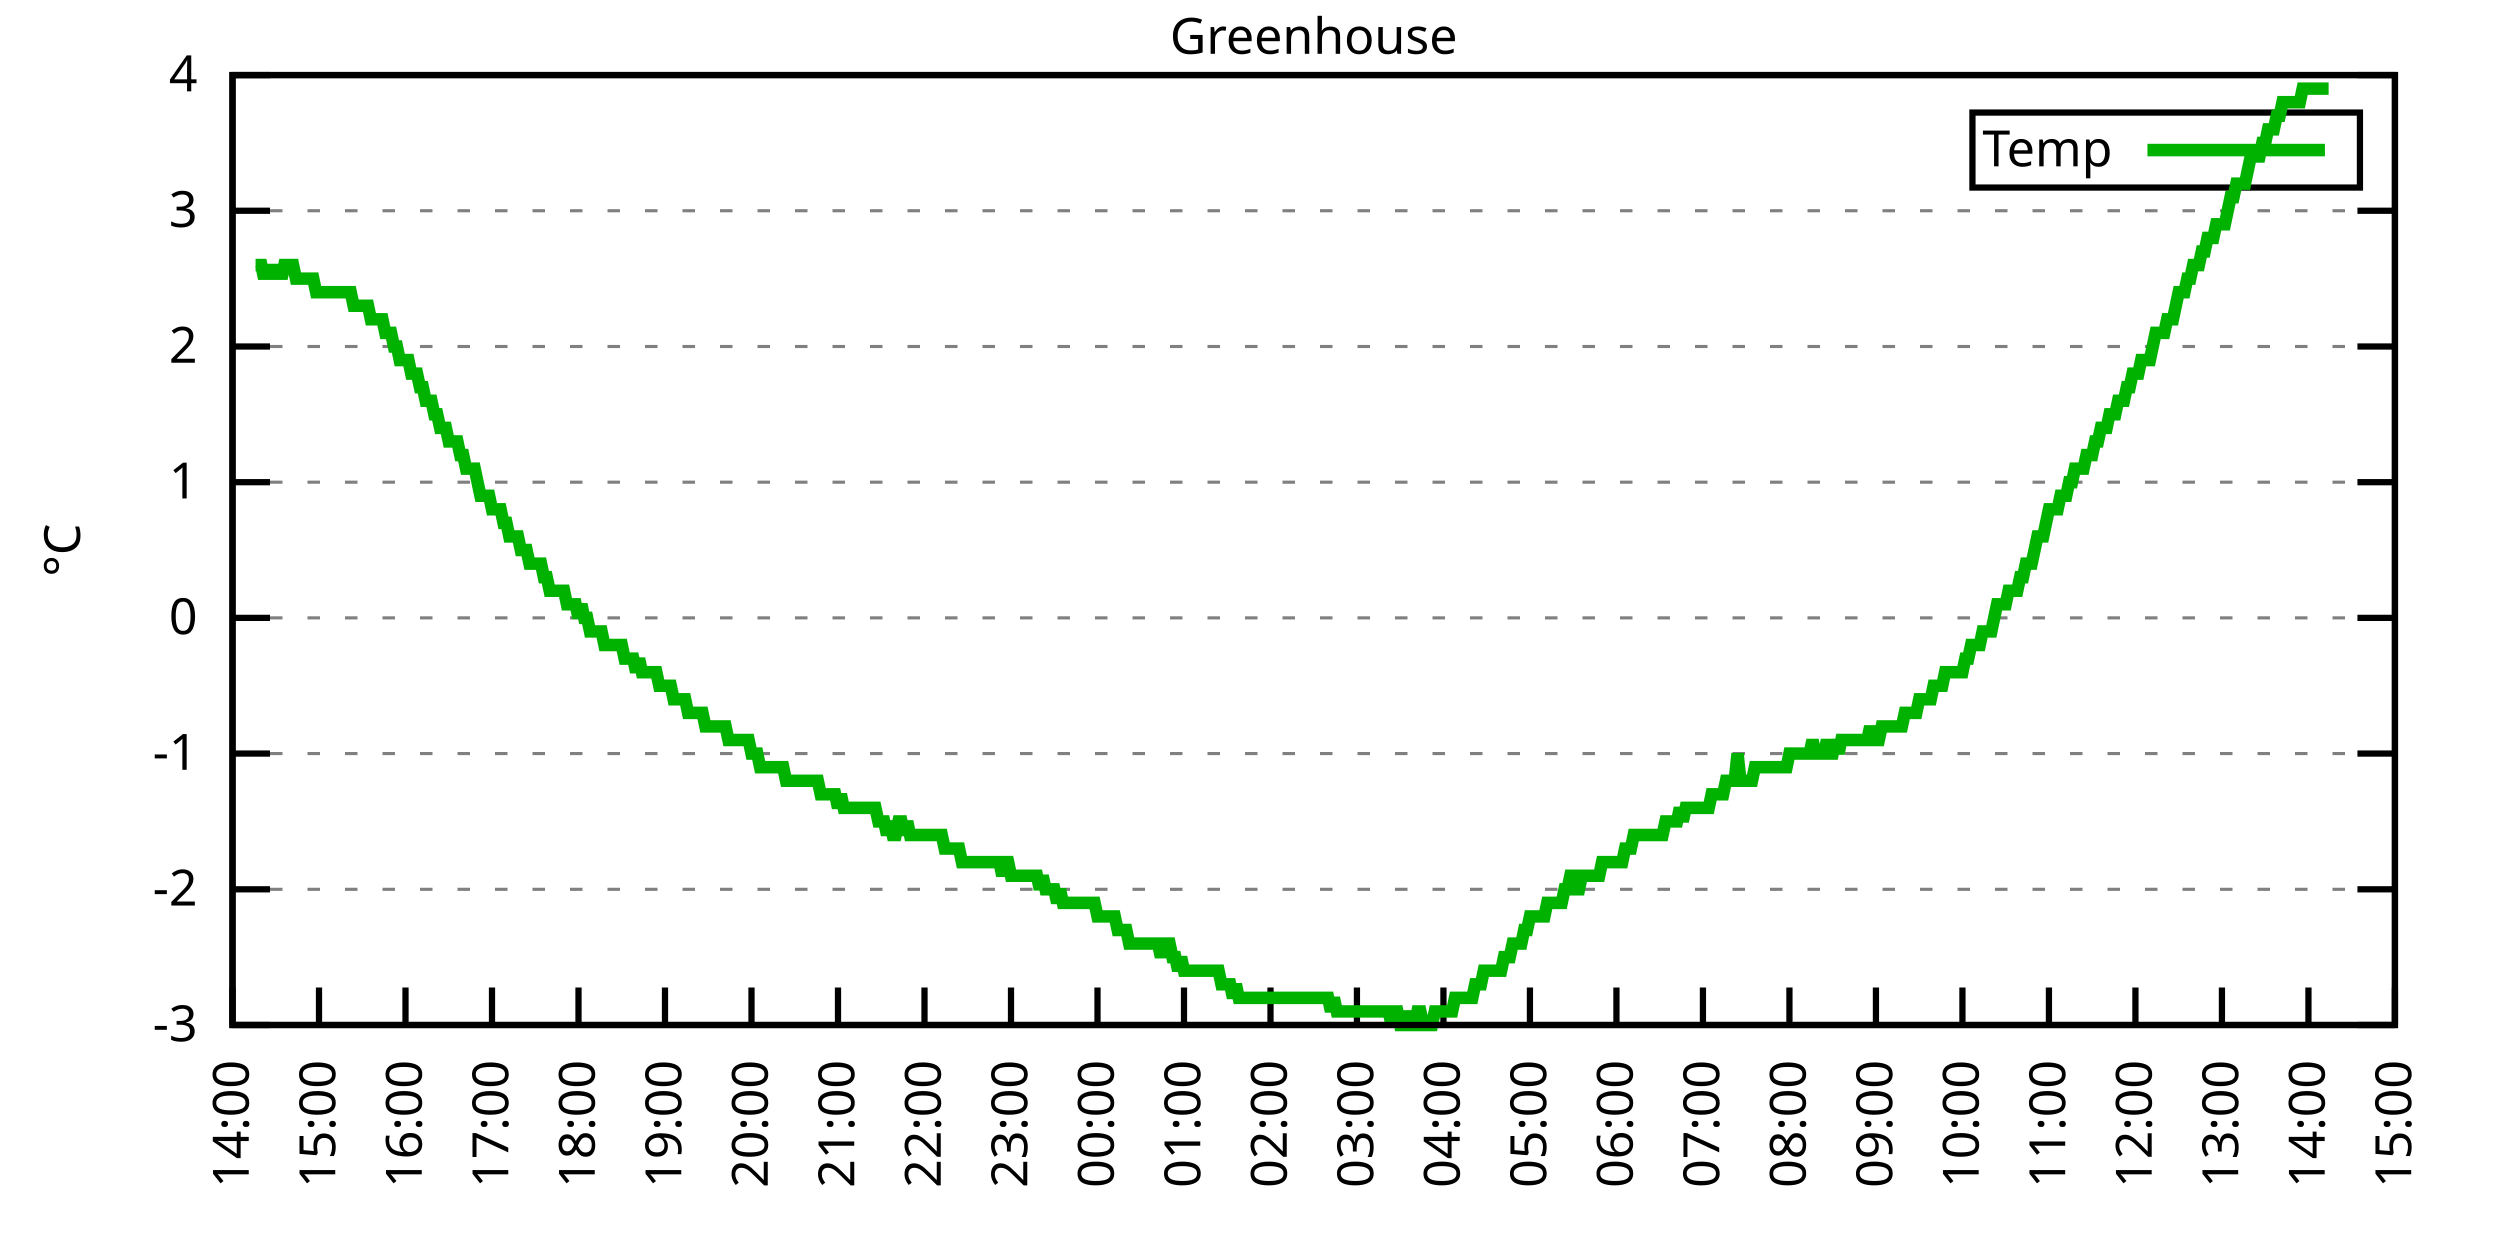
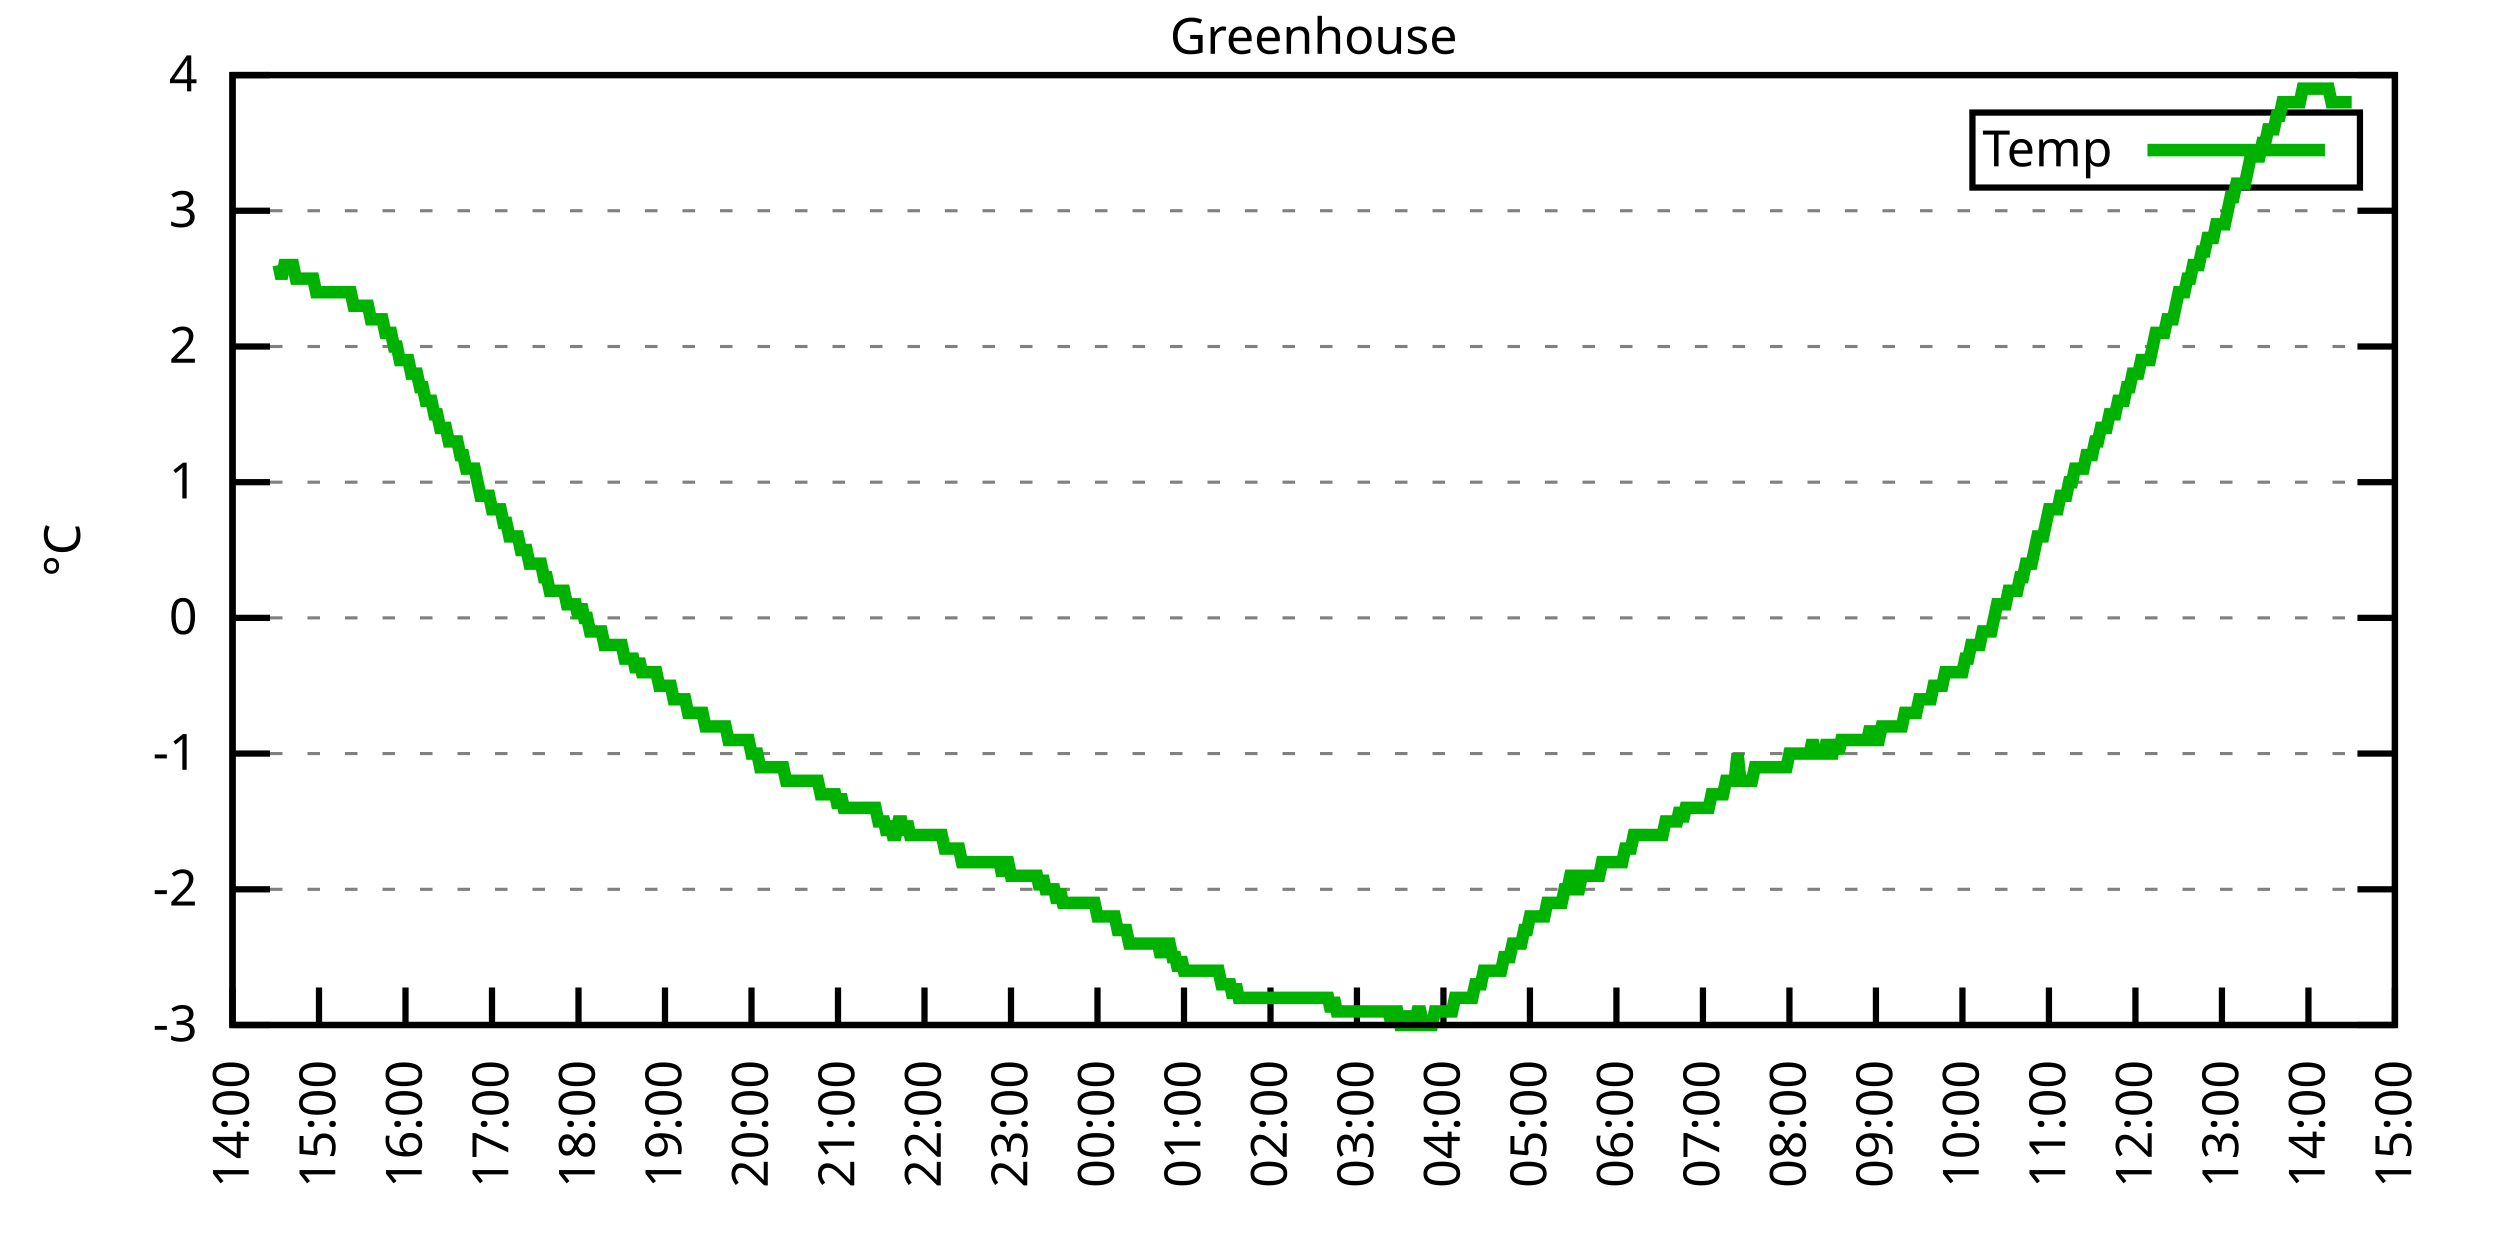
<svg xmlns="http://www.w3.org/2000/svg" xmlns:xlink="http://www.w3.org/1999/xlink" width="400" height="200" viewBox="0 0 400 200">
  <g id="gnuplot_canvas">
    <rect x="0" y="0" width="400" height="200" fill="none" />
    <defs>
      <circle id="gpDot" r="0.5" stroke-width="0.5" stroke="currentColor" />
      <path id="gpPt0" stroke-width="0.333" stroke="currentColor" d="M-1,0 h2 M0,-1 v2" />
      <path id="gpPt1" stroke-width="0.333" stroke="currentColor" d="M-1,-1 L1,1 M1,-1 L-1,1" />
      <path id="gpPt2" stroke-width="0.333" stroke="currentColor" d="M-1,0 L1,0 M0,-1 L0,1 M-1,-1 L1,1 M-1,1 L1,-1" />
      <rect id="gpPt3" stroke-width="0.333" stroke="currentColor" x="-1" y="-1" width="2" height="2" />
      <rect id="gpPt4" stroke-width="0.333" stroke="currentColor" fill="currentColor" x="-1" y="-1" width="2" height="2" />
      <circle id="gpPt5" stroke-width="0.333" stroke="currentColor" cx="0" cy="0" r="1" />
      <use xlink:href="#gpPt5" id="gpPt6" fill="currentColor" stroke="none" />
      <path id="gpPt7" stroke-width="0.333" stroke="currentColor" d="M0,-1.33 L-1.33,0.67 L1.33,0.67 z" />
      <use xlink:href="#gpPt7" id="gpPt8" fill="currentColor" stroke="none" />
      <use xlink:href="#gpPt7" id="gpPt9" stroke="currentColor" transform="rotate(180)" />
      <use xlink:href="#gpPt9" id="gpPt10" fill="currentColor" stroke="none" />
      <use xlink:href="#gpPt3" id="gpPt11" stroke="currentColor" transform="rotate(45)" />
      <use xlink:href="#gpPt11" id="gpPt12" fill="currentColor" stroke="none" />
      <path id="gpPt13" stroke-width="0.333" stroke="currentColor" d="M0,1.330 L1.265,0.411 L0.782,-1.067 L-0.782,-1.076 L-1.265,0.411 z" />
      <use xlink:href="#gpPt13" id="gpPt14" fill="currentColor" stroke="none" />
      <filter id="textbox" filterUnits="objectBoundingBox" x="0" y="0" height="1" width="1">
        <feFlood flood-color="white" flood-opacity="1" result="bgnd" />
        <feComposite in="SourceGraphic" in2="bgnd" operator="atop" />
      </filter>
      <filter id="greybox" filterUnits="objectBoundingBox" x="0" y="0" height="1" width="1">
        <feFlood flood-color="lightgrey" flood-opacity="1" result="grey" />
        <feComposite in="SourceGraphic" in2="grey" operator="atop" />
      </filter>
    </defs>
    <g fill="none" color="white" stroke="currentColor" stroke-width="1.00" stroke-linecap="butt" stroke-linejoin="miter">
</g>
    <g fill="none" color="black" stroke="currentColor" stroke-width="1.00" stroke-linecap="butt" stroke-linejoin="miter">
      <g stroke="none" shape-rendering="crispEdges">
        <polygon fill="rgb(255, 255, 255)" points="37.20,164.00 383.18,164.00 383.18,12.02 37.20,12.02 " />
      </g>
    </g>
    <g fill="none" color="black" stroke="currentColor" stroke-width="1.00" stroke-linecap="butt" stroke-linejoin="miter">
</g>
    <g fill="none" color="black" stroke="black" stroke-width="0.50" stroke-linecap="butt" stroke-linejoin="miter">
</g>
    <g fill="none" color="gray" stroke="currentColor" stroke-width="0.50" stroke-linecap="butt" stroke-linejoin="miter">
      <path stroke="gray" stroke-dasharray="2,4" class="gridline" d="M37.20,164.00 L383.19,164.00  " />
    </g>
    <g fill="none" color="gray" stroke="gray" stroke-width="1.00" stroke-linecap="butt" stroke-linejoin="miter">
</g>
    <g fill="none" color="black" stroke="currentColor" stroke-width="1.00" stroke-linecap="butt" stroke-linejoin="miter">
      <path stroke="black" d="M37.20,164.00 L43.20,164.00 M383.19,164.00 L377.19,164.00  " />
      <g transform="translate(31.60,166.60)" stroke="none" fill="black" font-family="Sans" font-size="8.00" text-anchor="end">
        <text>
          <tspan font-family="Sans">-3</tspan>
        </text>
      </g>
    </g>
    <g fill="none" color="black" stroke="currentColor" stroke-width="1.00" stroke-linecap="butt" stroke-linejoin="miter">
</g>
    <g fill="none" color="black" stroke="black" stroke-width="0.50" stroke-linecap="butt" stroke-linejoin="miter">
</g>
    <g fill="none" color="gray" stroke="currentColor" stroke-width="0.50" stroke-linecap="butt" stroke-linejoin="miter">
      <path stroke="gray" stroke-dasharray="2,4" class="gridline" d="M37.20,142.29 L383.19,142.29  " />
    </g>
    <g fill="none" color="gray" stroke="gray" stroke-width="1.00" stroke-linecap="butt" stroke-linejoin="miter">
</g>
    <g fill="none" color="black" stroke="currentColor" stroke-width="1.00" stroke-linecap="butt" stroke-linejoin="miter">
      <path stroke="black" d="M37.20,142.29 L43.20,142.29 M383.19,142.29 L377.19,142.29  " />
      <g transform="translate(31.60,144.89)" stroke="none" fill="black" font-family="Sans" font-size="8.00" text-anchor="end">
        <text>
          <tspan font-family="Sans">-2</tspan>
        </text>
      </g>
    </g>
    <g fill="none" color="black" stroke="currentColor" stroke-width="1.00" stroke-linecap="butt" stroke-linejoin="miter">
</g>
    <g fill="none" color="black" stroke="black" stroke-width="0.50" stroke-linecap="butt" stroke-linejoin="miter">
</g>
    <g fill="none" color="gray" stroke="currentColor" stroke-width="0.50" stroke-linecap="butt" stroke-linejoin="miter">
      <path stroke="gray" stroke-dasharray="2,4" class="gridline" d="M37.20,120.57 L383.19,120.57  " />
    </g>
    <g fill="none" color="gray" stroke="gray" stroke-width="1.00" stroke-linecap="butt" stroke-linejoin="miter">
</g>
    <g fill="none" color="black" stroke="currentColor" stroke-width="1.00" stroke-linecap="butt" stroke-linejoin="miter">
      <path stroke="black" d="M37.20,120.57 L43.20,120.57 M383.19,120.57 L377.19,120.57  " />
      <g transform="translate(31.60,123.17)" stroke="none" fill="black" font-family="Sans" font-size="8.00" text-anchor="end">
        <text>
          <tspan font-family="Sans">-1</tspan>
        </text>
      </g>
    </g>
    <g fill="none" color="black" stroke="currentColor" stroke-width="1.00" stroke-linecap="butt" stroke-linejoin="miter">
</g>
    <g fill="none" color="black" stroke="black" stroke-width="0.50" stroke-linecap="butt" stroke-linejoin="miter">
</g>
    <g fill="none" color="gray" stroke="currentColor" stroke-width="0.50" stroke-linecap="butt" stroke-linejoin="miter">
      <path stroke="gray" stroke-dasharray="2,4" class="gridline" d="M37.20,98.86 L383.19,98.86  " />
    </g>
    <g fill="none" color="gray" stroke="gray" stroke-width="1.00" stroke-linecap="butt" stroke-linejoin="miter">
</g>
    <g fill="none" color="black" stroke="currentColor" stroke-width="1.00" stroke-linecap="butt" stroke-linejoin="miter">
      <path stroke="black" d="M37.20,98.86 L43.20,98.86 M383.19,98.86 L377.19,98.86  " />
      <g transform="translate(31.60,101.46)" stroke="none" fill="black" font-family="Sans" font-size="8.00" text-anchor="end">
        <text>
          <tspan font-family="Sans"> 0</tspan>
        </text>
      </g>
    </g>
    <g fill="none" color="black" stroke="currentColor" stroke-width="1.00" stroke-linecap="butt" stroke-linejoin="miter">
</g>
    <g fill="none" color="black" stroke="black" stroke-width="0.50" stroke-linecap="butt" stroke-linejoin="miter">
</g>
    <g fill="none" color="gray" stroke="currentColor" stroke-width="0.50" stroke-linecap="butt" stroke-linejoin="miter">
      <path stroke="gray" stroke-dasharray="2,4" class="gridline" d="M37.20,77.15 L383.19,77.15  " />
    </g>
    <g fill="none" color="gray" stroke="gray" stroke-width="1.00" stroke-linecap="butt" stroke-linejoin="miter">
</g>
    <g fill="none" color="black" stroke="currentColor" stroke-width="1.00" stroke-linecap="butt" stroke-linejoin="miter">
      <path stroke="black" d="M37.20,77.15 L43.20,77.15 M383.19,77.15 L377.19,77.15  " />
      <g transform="translate(31.60,79.75)" stroke="none" fill="black" font-family="Sans" font-size="8.00" text-anchor="end">
        <text>
          <tspan font-family="Sans"> 1</tspan>
        </text>
      </g>
    </g>
    <g fill="none" color="black" stroke="currentColor" stroke-width="1.00" stroke-linecap="butt" stroke-linejoin="miter">
</g>
    <g fill="none" color="black" stroke="black" stroke-width="0.50" stroke-linecap="butt" stroke-linejoin="miter">
</g>
    <g fill="none" color="gray" stroke="currentColor" stroke-width="0.50" stroke-linecap="butt" stroke-linejoin="miter">
      <path stroke="gray" stroke-dasharray="2,4" class="gridline" d="M37.20,55.44 L383.19,55.44  " />
    </g>
    <g fill="none" color="gray" stroke="gray" stroke-width="1.00" stroke-linecap="butt" stroke-linejoin="miter">
</g>
    <g fill="none" color="black" stroke="currentColor" stroke-width="1.00" stroke-linecap="butt" stroke-linejoin="miter">
      <path stroke="black" d="M37.20,55.44 L43.20,55.44 M383.19,55.44 L377.19,55.44  " />
      <g transform="translate(31.60,58.04)" stroke="none" fill="black" font-family="Sans" font-size="8.00" text-anchor="end">
        <text>
          <tspan font-family="Sans"> 2</tspan>
        </text>
      </g>
    </g>
    <g fill="none" color="black" stroke="currentColor" stroke-width="1.00" stroke-linecap="butt" stroke-linejoin="miter">
</g>
    <g fill="none" color="black" stroke="black" stroke-width="0.50" stroke-linecap="butt" stroke-linejoin="miter">
</g>
    <g fill="none" color="gray" stroke="currentColor" stroke-width="0.50" stroke-linecap="butt" stroke-linejoin="miter">
      <path stroke="gray" stroke-dasharray="2,4" class="gridline" d="M37.20,33.72 L383.19,33.72  " />
    </g>
    <g fill="none" color="gray" stroke="gray" stroke-width="1.00" stroke-linecap="butt" stroke-linejoin="miter">
</g>
    <g fill="none" color="black" stroke="currentColor" stroke-width="1.00" stroke-linecap="butt" stroke-linejoin="miter">
      <path stroke="black" d="M37.20,33.72 L43.20,33.72 M383.19,33.72 L377.19,33.72  " />
      <g transform="translate(31.60,36.32)" stroke="none" fill="black" font-family="Sans" font-size="8.00" text-anchor="end">
        <text>
          <tspan font-family="Sans"> 3</tspan>
        </text>
      </g>
    </g>
    <g fill="none" color="black" stroke="currentColor" stroke-width="1.00" stroke-linecap="butt" stroke-linejoin="miter">
</g>
    <g fill="none" color="black" stroke="black" stroke-width="0.50" stroke-linecap="butt" stroke-linejoin="miter">
</g>
    <g fill="none" color="gray" stroke="currentColor" stroke-width="0.50" stroke-linecap="butt" stroke-linejoin="miter">
      <path stroke="gray" stroke-dasharray="2,4" class="gridline" d="M37.20,12.01 L383.19,12.01  " />
    </g>
    <g fill="none" color="gray" stroke="gray" stroke-width="1.00" stroke-linecap="butt" stroke-linejoin="miter">
</g>
    <g fill="none" color="black" stroke="currentColor" stroke-width="1.00" stroke-linecap="butt" stroke-linejoin="miter">
      <path stroke="black" d="M37.20,12.01 L43.20,12.01 M383.19,12.01 L377.19,12.01  " />
      <g transform="translate(31.60,14.61)" stroke="none" fill="black" font-family="Sans" font-size="8.00" text-anchor="end">
        <text>
          <tspan font-family="Sans"> 4</tspan>
        </text>
      </g>
    </g>
    <g fill="none" color="black" stroke="currentColor" stroke-width="1.00" stroke-linecap="butt" stroke-linejoin="miter">
      <path stroke="black" d="M37.20,164.00 L37.20,158.00  " />
      <g transform="translate(39.80,169.60) rotate(270.00)" stroke="none" fill="black" font-family="Sans" font-size="8.00" text-anchor="end">
        <text>
          <tspan font-family="Sans">14:00</tspan>
        </text>
      </g>
    </g>
    <g fill="none" color="black" stroke="currentColor" stroke-width="1.00" stroke-linecap="butt" stroke-linejoin="miter">
      <path stroke="black" d="M51.04,164.00 L51.04,158.00  " />
      <g transform="translate(53.64,169.60) rotate(270.00)" stroke="none" fill="black" font-family="Sans" font-size="8.00" text-anchor="end">
        <text>
          <tspan font-family="Sans">15:00</tspan>
        </text>
      </g>
    </g>
    <g fill="none" color="black" stroke="currentColor" stroke-width="1.00" stroke-linecap="butt" stroke-linejoin="miter">
      <path stroke="black" d="M64.88,164.00 L64.88,158.00  " />
      <g transform="translate(67.48,169.60) rotate(270.00)" stroke="none" fill="black" font-family="Sans" font-size="8.00" text-anchor="end">
        <text>
          <tspan font-family="Sans">16:00</tspan>
        </text>
      </g>
    </g>
    <g fill="none" color="black" stroke="currentColor" stroke-width="1.00" stroke-linecap="butt" stroke-linejoin="miter">
      <path stroke="black" d="M78.72,164.00 L78.72,158.00  " />
      <g transform="translate(81.32,169.60) rotate(270.00)" stroke="none" fill="black" font-family="Sans" font-size="8.00" text-anchor="end">
        <text>
          <tspan font-family="Sans">17:00</tspan>
        </text>
      </g>
    </g>
    <g fill="none" color="black" stroke="currentColor" stroke-width="1.00" stroke-linecap="butt" stroke-linejoin="miter">
      <path stroke="black" d="M92.56,164.00 L92.56,158.00  " />
      <g transform="translate(95.16,169.60) rotate(270.00)" stroke="none" fill="black" font-family="Sans" font-size="8.00" text-anchor="end">
        <text>
          <tspan font-family="Sans">18:00</tspan>
        </text>
      </g>
    </g>
    <g fill="none" color="black" stroke="currentColor" stroke-width="1.00" stroke-linecap="butt" stroke-linejoin="miter">
      <path stroke="black" d="M106.40,164.00 L106.40,158.00  " />
      <g transform="translate(109.00,169.60) rotate(270.00)" stroke="none" fill="black" font-family="Sans" font-size="8.00" text-anchor="end">
        <text>
          <tspan font-family="Sans">19:00</tspan>
        </text>
      </g>
    </g>
    <g fill="none" color="black" stroke="currentColor" stroke-width="1.00" stroke-linecap="butt" stroke-linejoin="miter">
      <path stroke="black" d="M120.24,164.00 L120.24,158.00  " />
      <g transform="translate(122.84,169.60) rotate(270.00)" stroke="none" fill="black" font-family="Sans" font-size="8.00" text-anchor="end">
        <text>
          <tspan font-family="Sans">20:00</tspan>
        </text>
      </g>
    </g>
    <g fill="none" color="black" stroke="currentColor" stroke-width="1.00" stroke-linecap="butt" stroke-linejoin="miter">
      <path stroke="black" d="M134.08,164.00 L134.08,158.00  " />
      <g transform="translate(136.68,169.60) rotate(270.00)" stroke="none" fill="black" font-family="Sans" font-size="8.00" text-anchor="end">
        <text>
          <tspan font-family="Sans">21:00</tspan>
        </text>
      </g>
    </g>
    <g fill="none" color="black" stroke="currentColor" stroke-width="1.00" stroke-linecap="butt" stroke-linejoin="miter">
      <path stroke="black" d="M147.92,164.00 L147.92,158.00  " />
      <g transform="translate(150.52,169.60) rotate(270.00)" stroke="none" fill="black" font-family="Sans" font-size="8.00" text-anchor="end">
        <text>
          <tspan font-family="Sans">22:00</tspan>
        </text>
      </g>
    </g>
    <g fill="none" color="black" stroke="currentColor" stroke-width="1.00" stroke-linecap="butt" stroke-linejoin="miter">
      <path stroke="black" d="M161.76,164.00 L161.76,158.00  " />
      <g transform="translate(164.36,169.60) rotate(270.00)" stroke="none" fill="black" font-family="Sans" font-size="8.00" text-anchor="end">
        <text>
          <tspan font-family="Sans">23:00</tspan>
        </text>
      </g>
    </g>
    <g fill="none" color="black" stroke="currentColor" stroke-width="1.00" stroke-linecap="butt" stroke-linejoin="miter">
      <path stroke="black" d="M175.60,164.00 L175.60,158.00  " />
      <g transform="translate(178.20,169.60) rotate(270.00)" stroke="none" fill="black" font-family="Sans" font-size="8.00" text-anchor="end">
        <text>
          <tspan font-family="Sans">00:00</tspan>
        </text>
      </g>
    </g>
    <g fill="none" color="black" stroke="currentColor" stroke-width="1.00" stroke-linecap="butt" stroke-linejoin="miter">
      <path stroke="black" d="M189.44,164.00 L189.44,158.00  " />
      <g transform="translate(192.04,169.60) rotate(270.00)" stroke="none" fill="black" font-family="Sans" font-size="8.00" text-anchor="end">
        <text>
          <tspan font-family="Sans">01:00</tspan>
        </text>
      </g>
    </g>
    <g fill="none" color="black" stroke="currentColor" stroke-width="1.00" stroke-linecap="butt" stroke-linejoin="miter">
      <path stroke="black" d="M203.28,164.00 L203.28,158.00  " />
      <g transform="translate(205.88,169.60) rotate(270.00)" stroke="none" fill="black" font-family="Sans" font-size="8.00" text-anchor="end">
        <text>
          <tspan font-family="Sans">02:00</tspan>
        </text>
      </g>
    </g>
    <g fill="none" color="black" stroke="currentColor" stroke-width="1.00" stroke-linecap="butt" stroke-linejoin="miter">
      <path stroke="black" d="M217.11,164.00 L217.11,158.00  " />
      <g transform="translate(219.71,169.60) rotate(270.00)" stroke="none" fill="black" font-family="Sans" font-size="8.00" text-anchor="end">
        <text>
          <tspan font-family="Sans">03:00</tspan>
        </text>
      </g>
    </g>
    <g fill="none" color="black" stroke="currentColor" stroke-width="1.00" stroke-linecap="butt" stroke-linejoin="miter">
      <path stroke="black" d="M230.95,164.00 L230.95,158.00  " />
      <g transform="translate(233.55,169.60) rotate(270.00)" stroke="none" fill="black" font-family="Sans" font-size="8.00" text-anchor="end">
        <text>
          <tspan font-family="Sans">04:00</tspan>
        </text>
      </g>
    </g>
    <g fill="none" color="black" stroke="currentColor" stroke-width="1.00" stroke-linecap="butt" stroke-linejoin="miter">
      <path stroke="black" d="M244.79,164.00 L244.79,158.00  " />
      <g transform="translate(247.39,169.60) rotate(270.00)" stroke="none" fill="black" font-family="Sans" font-size="8.00" text-anchor="end">
        <text>
          <tspan font-family="Sans">05:00</tspan>
        </text>
      </g>
    </g>
    <g fill="none" color="black" stroke="currentColor" stroke-width="1.00" stroke-linecap="butt" stroke-linejoin="miter">
      <path stroke="black" d="M258.63,164.00 L258.63,158.00  " />
      <g transform="translate(261.23,169.60) rotate(270.00)" stroke="none" fill="black" font-family="Sans" font-size="8.00" text-anchor="end">
        <text>
          <tspan font-family="Sans">06:00</tspan>
        </text>
      </g>
    </g>
    <g fill="none" color="black" stroke="currentColor" stroke-width="1.00" stroke-linecap="butt" stroke-linejoin="miter">
      <path stroke="black" d="M272.47,164.00 L272.47,158.00  " />
      <g transform="translate(275.07,169.60) rotate(270.00)" stroke="none" fill="black" font-family="Sans" font-size="8.00" text-anchor="end">
        <text>
          <tspan font-family="Sans">07:00</tspan>
        </text>
      </g>
    </g>
    <g fill="none" color="black" stroke="currentColor" stroke-width="1.00" stroke-linecap="butt" stroke-linejoin="miter">
      <path stroke="black" d="M286.31,164.00 L286.31,158.00  " />
      <g transform="translate(288.91,169.60) rotate(270.00)" stroke="none" fill="black" font-family="Sans" font-size="8.00" text-anchor="end">
        <text>
          <tspan font-family="Sans">08:00</tspan>
        </text>
      </g>
    </g>
    <g fill="none" color="black" stroke="currentColor" stroke-width="1.00" stroke-linecap="butt" stroke-linejoin="miter">
      <path stroke="black" d="M300.15,164.00 L300.15,158.00  " />
      <g transform="translate(302.75,169.60) rotate(270.00)" stroke="none" fill="black" font-family="Sans" font-size="8.00" text-anchor="end">
        <text>
          <tspan font-family="Sans">09:00</tspan>
        </text>
      </g>
    </g>
    <g fill="none" color="black" stroke="currentColor" stroke-width="1.00" stroke-linecap="butt" stroke-linejoin="miter">
      <path stroke="black" d="M313.99,164.00 L313.99,158.00  " />
      <g transform="translate(316.59,169.60) rotate(270.00)" stroke="none" fill="black" font-family="Sans" font-size="8.00" text-anchor="end">
        <text>
          <tspan font-family="Sans">10:00</tspan>
        </text>
      </g>
    </g>
    <g fill="none" color="black" stroke="currentColor" stroke-width="1.00" stroke-linecap="butt" stroke-linejoin="miter">
      <path stroke="black" d="M327.83,164.00 L327.83,158.00  " />
      <g transform="translate(330.43,169.60) rotate(270.00)" stroke="none" fill="black" font-family="Sans" font-size="8.00" text-anchor="end">
        <text>
          <tspan font-family="Sans">11:00</tspan>
        </text>
      </g>
    </g>
    <g fill="none" color="black" stroke="currentColor" stroke-width="1.00" stroke-linecap="butt" stroke-linejoin="miter">
      <path stroke="black" d="M341.67,164.00 L341.67,158.00  " />
      <g transform="translate(344.27,169.60) rotate(270.00)" stroke="none" fill="black" font-family="Sans" font-size="8.00" text-anchor="end">
        <text>
          <tspan font-family="Sans">12:00</tspan>
        </text>
      </g>
    </g>
    <g fill="none" color="black" stroke="currentColor" stroke-width="1.00" stroke-linecap="butt" stroke-linejoin="miter">
      <path stroke="black" d="M355.51,164.00 L355.51,158.00  " />
      <g transform="translate(358.11,169.60) rotate(270.00)" stroke="none" fill="black" font-family="Sans" font-size="8.00" text-anchor="end">
        <text>
          <tspan font-family="Sans">13:00</tspan>
        </text>
      </g>
    </g>
    <g fill="none" color="black" stroke="currentColor" stroke-width="1.00" stroke-linecap="butt" stroke-linejoin="miter">
      <path stroke="black" d="M369.35,164.00 L369.35,158.00  " />
      <g transform="translate(371.95,169.60) rotate(270.00)" stroke="none" fill="black" font-family="Sans" font-size="8.00" text-anchor="end">
        <text>
          <tspan font-family="Sans">14:00</tspan>
        </text>
      </g>
    </g>
    <g fill="none" color="black" stroke="currentColor" stroke-width="1.00" stroke-linecap="butt" stroke-linejoin="miter">
      <path stroke="black" d="M383.19,164.00 L383.19,158.00  " />
      <g transform="translate(385.79,169.60) rotate(270.00)" stroke="none" fill="black" font-family="Sans" font-size="8.00" text-anchor="end">
        <text>
          <tspan font-family="Sans">15:00</tspan>
        </text>
      </g>
    </g>
    <g fill="none" color="black" stroke="currentColor" stroke-width="1.00" stroke-linecap="butt" stroke-linejoin="miter">
</g>
    <g fill="none" color="black" stroke="currentColor" stroke-width="1.00" stroke-linecap="butt" stroke-linejoin="miter">
      <path stroke="black" d="M37.20,12.01 L37.20,164.00 L383.19,164.00 L383.19,12.01 L37.20,12.01 Z  " />
    </g>
    <g fill="none" color="black" stroke="currentColor" stroke-width="1.00" stroke-linecap="butt" stroke-linejoin="miter">
</g>
    <g fill="none" color="black" stroke="currentColor" stroke-width="1.00" stroke-linecap="butt" stroke-linejoin="miter">
      <path stroke="black" d="M315.59,30.01 L315.59,18.01 L377.59,18.01 L377.59,30.01 L315.59,30.01 Z  " />
    </g>
    <g id="Greenhouse_plot_1">
      <g fill="none" color="white" stroke="black" stroke-width="2.00" stroke-linecap="butt" stroke-linejoin="miter">
</g>
      <g fill="none" color="black" stroke="currentColor" stroke-width="2.00" stroke-linecap="butt" stroke-linejoin="miter">
        <g transform="translate(337.99,26.61)" stroke="none" fill="black" font-family="Sans" font-size="8.00" text-anchor="end">
          <text>
            <tspan font-family="Sans">Temp</tspan>
          </text>
        </g>
      </g>
      <g fill="none" color="black" stroke="currentColor" stroke-width="2.00" stroke-linecap="butt" stroke-linejoin="miter">
-         <path stroke="rgb(  0, 178,   0)" d="M343.59,24.01 L371.99,24.01 M40.89,42.41 L41.35,42.41 L41.81,42.41 L42.27,44.58 L42.74,42.41 L43.20,44.58   L43.66,42.41 L44.12,44.58 L44.58,42.41 L45.04,44.58 L45.50,42.41 L45.97,42.41 L46.43,42.41 L46.89,42.41   L47.35,44.58 L47.81,44.58 L48.27,44.58 L48.73,44.58 L49.19,44.58 L49.66,44.58 L50.12,44.58 L50.58,46.75   L51.04,46.75 L51.50,46.75 L51.96,46.75 L52.42,46.75 L52.88,46.75 L53.35,46.75 L53.81,46.75 L54.27,46.75   L54.73,46.75 L55.19,46.75 L55.65,46.75 L56.11,46.75 L56.58,48.92 L57.04,48.92 L57.50,48.92 L57.96,48.92   L58.42,48.92 L58.88,48.92 L59.34,51.09 L59.80,51.09 L60.27,51.09 L60.73,51.09 L61.19,51.09 L61.65,53.26   L62.11,53.26 L62.57,53.26 L63.03,55.44 L63.50,55.44 L63.96,57.61 L64.42,57.61 L64.88,57.61 L65.34,57.61   L65.80,59.78 L66.26,59.78 L66.72,59.78 L67.19,61.95 L67.65,61.95 L68.11,64.12 L68.57,64.12 L69.03,64.12   L69.49,66.29 L69.95,66.29 L70.42,68.46 L70.88,68.46 L71.34,68.46 L71.80,70.63 L72.26,70.63 L72.72,70.63   L73.18,70.63 L73.64,72.81 L74.11,72.81 L74.57,74.98 L75.03,74.98 L75.49,74.98 L75.95,74.98 L76.41,77.15   L76.87,79.32 L77.33,79.32 L77.80,79.32 L78.26,79.32 L78.72,81.49 L79.18,81.49 L79.64,81.49 L80.10,81.49   L80.56,83.66 L81.03,83.66 L81.49,85.83 L81.95,85.83 L82.41,85.83 L82.87,85.83 L83.33,88.00 L83.79,88.00   L84.25,88.00 L84.72,90.18 L85.18,90.18 L85.64,90.18 L86.10,90.18 L86.56,90.18 L87.02,92.35 L87.48,92.35   L87.95,94.52 L88.41,94.52 L88.87,94.52 L89.33,94.52 L89.79,94.52 L90.25,94.52 L90.71,96.69 L91.17,96.69   L91.64,96.69 L92.10,96.69 L92.56,98.86 L93.02,96.69 L93.48,98.86 L93.94,98.86 L94.40,101.03 L94.87,101.03   L95.33,101.03 L95.79,101.03 L96.25,101.03 L96.71,103.20 L97.17,103.20 L97.63,103.20 L98.09,103.20 L98.56,103.20   L99.02,103.20 L99.48,103.20 L99.94,105.38 L100.40,105.38 L100.86,105.38 L101.32,105.38 L101.78,107.55 L102.25,105.38   L102.71,107.55 L103.17,107.55 L103.63,107.55 L104.09,107.55 L104.55,107.55 L105.01,107.55 L105.48,109.72 L105.94,109.72   L106.40,109.72 L106.86,109.72 L107.32,109.72 L107.78,111.89 L108.24,111.89 L108.70,111.89 L109.17,111.89 L109.63,111.89   L110.09,114.06 L110.55,114.06 L111.01,114.06 L111.47,114.06 L111.93,114.06 L112.40,114.06 L112.86,116.23 L113.32,116.23   L113.78,116.23 L114.24,116.23 L114.70,116.23 L115.16,116.23 L115.62,116.23 L116.09,116.23 L116.55,118.40 L117.01,118.40   L117.47,118.40 L117.93,118.40 L118.39,118.40 L118.85,118.40 L119.31,118.40 L119.78,118.40 L120.24,120.57 L120.70,120.57   L121.16,120.57 L121.62,122.75 L122.08,122.75 L122.54,122.75 L123.01,122.75 L123.47,122.75 L123.93,122.75 L124.39,122.75   L124.85,122.75 L125.31,122.75 L125.77,124.92 L126.23,124.92 L126.70,124.92 L127.16,124.92 L127.62,124.92 L128.08,124.92   L128.54,124.92 L129.00,124.92 L129.46,124.92 L129.93,124.92 L130.39,124.92 L130.85,124.92 L131.31,127.09 L131.77,127.09   L132.23,127.09 L132.69,127.09 L133.15,127.09 L133.62,127.09 L134.08,129.26 L134.54,127.09 L135.00,129.26 L135.46,129.26   L135.92,129.26 L136.38,129.26 L136.85,129.26 L137.31,129.26 L137.77,129.26 L138.23,129.26 L138.69,129.26 L139.15,129.26   L139.61,129.26 L140.07,129.26 L140.54,131.43 L141.00,131.43 L141.46,131.43 L141.92,133.60 L142.38,131.43 L142.84,133.60   L143.30,133.60 L143.76,131.43 L144.23,131.43 L144.69,133.60 L145.15,131.43 L145.61,133.60 L146.07,133.60 L146.53,133.60   L146.99,133.60 L147.46,133.60 L147.92,133.60 L148.38,133.60 L148.84,133.60 L149.30,133.60 L149.76,133.60 L150.22,133.60   L150.68,133.60 L151.15,135.77 L151.61,135.77 L152.07,135.77 L152.53,135.77 L152.99,135.77 L153.45,135.77 L153.91,137.94   L154.38,137.94 L154.84,137.94 L155.30,137.94 L155.76,137.94 L156.22,137.94 L156.68,137.94 L157.14,137.94 L157.60,137.94   L158.07,137.94 L158.53,137.94 L158.99,137.94 L159.45,137.94 L159.91,137.94 L160.37,140.12 L160.83,137.94 L161.30,137.94   L161.76,140.12 L162.22,140.12 L162.68,140.12 L163.14,140.12 L163.60,140.12 L164.06,140.12 L164.52,140.12 L164.99,140.12   L165.45,140.12 L165.91,140.12 L166.37,142.29 L166.83,140.12 L167.29,142.29 L167.75,142.29 L168.21,142.29 L168.68,142.29   L169.14,144.46 L169.60,142.29 L170.06,144.46 L170.52,144.46 L170.98,144.46 L171.44,144.46 L171.91,144.46 L172.37,144.46   L172.83,144.46 L173.29,144.46 L173.75,144.46 L174.21,144.46 L174.67,144.46 L175.13,144.46 L175.60,146.63 L176.06,146.63   L176.52,146.63 L176.98,146.63 L177.44,146.63 L177.90,146.63 L178.36,146.63 L178.83,148.80 L179.29,148.80 L179.75,148.80   L180.21,148.80 L180.67,150.97 L181.13,150.97 L181.59,150.97 L182.05,150.97 L182.52,150.97 L182.98,150.97 L183.44,150.97   L183.90,150.97 L184.36,150.97 L184.82,150.97 L185.28,150.97 L185.75,153.14 L186.21,150.97 L186.67,150.97 L187.13,150.97   L187.59,153.14 L188.05,153.14 L188.51,155.31 L188.97,153.14 L189.44,155.31 L189.90,155.31 L190.36,155.31 L190.82,155.31   L191.28,155.31 L191.74,155.31 L192.20,155.31 L192.66,155.31 L193.13,155.31 L193.59,155.31 L194.05,155.31 L194.51,155.31   L194.97,155.31 L195.43,157.49 L195.89,157.49 L196.36,157.49 L196.82,157.49 L197.28,159.66 L197.74,157.49 L198.20,159.66   L198.66,159.66 L199.12,159.66 L199.58,159.66 L200.05,159.66 L200.51,159.66 L200.97,159.66 L201.43,159.66 L201.89,159.66   L202.35,159.66 L202.81,159.66 L203.28,159.66 L203.74,159.66 L204.20,159.66 L204.66,159.66 L205.12,159.66 L205.58,159.66   L206.04,159.66 L206.50,159.66 L206.97,159.66 L207.43,159.66 L207.89,159.66 L208.35,159.66 L208.81,159.66 L209.27,159.66   L209.73,159.66 L210.20,159.66 L210.66,159.66 L211.12,159.66 L211.58,159.66 L212.04,159.66 L212.50,159.66 L212.96,161.83   L213.42,159.66 L213.89,161.83 L214.35,161.83 L214.81,161.83 L215.27,161.83 L215.73,161.83 L216.19,161.83 L216.65,161.83   L217.11,161.83 L217.58,161.83 L218.04,161.83 L218.50,161.83 L218.96,161.83 L219.42,161.83 L219.88,161.83 L220.34,161.83   L220.81,161.83 L221.27,161.83 L221.73,161.83 L222.19,161.83 L222.65,164.00 L223.11,161.83 L223.57,161.83 L224.03,164.00   L224.50,164.00 L224.96,164.00 L225.42,161.83 L225.88,164.00 L226.34,164.00 L226.80,161.83 L227.26,161.83 L227.73,164.00   L228.19,164.00 L228.65,164.00 L229.11,164.00 L229.57,161.83 L230.03,161.83 L230.49,161.83 L230.95,161.83 L231.42,161.83   L231.88,161.83 L232.34,161.83 L232.80,159.66 L233.26,159.66 L233.72,159.66 L234.18,159.66 L234.64,159.66 L235.11,159.66   L235.57,159.66 L236.03,157.49 L236.49,157.49 L236.95,157.49 L237.41,155.31 L237.87,155.31 L238.34,155.31 L238.80,155.31   L239.26,155.31 L239.72,155.31 L240.18,155.31 L240.64,153.14 L241.10,153.14 L241.56,153.14 L242.03,150.97 L242.49,150.97   L242.95,150.97 L243.41,150.97 L243.87,148.80 L244.33,148.80 L244.79,146.63 L245.26,146.63 L245.72,146.63 L246.18,146.63   L246.64,146.63 L247.10,146.63 L247.56,144.46 L248.02,144.46 L248.48,144.46 L248.95,144.46 L249.41,144.46 L249.87,144.46   L250.33,142.29 L250.79,142.29 L251.25,140.12 L251.71,140.12 L252.18,142.29 L252.64,142.29 L253.10,140.12 L253.56,140.12   L254.02,140.12 L254.48,140.12 L254.94,140.12 L255.40,140.12 L255.87,140.12 L256.33,137.94 L256.79,137.94 L257.25,137.94   L257.71,137.94 L258.17,137.94 L258.63,137.94 L259.09,137.94 L259.56,137.94 L260.02,135.77 L260.48,135.77 L260.94,135.77   L261.40,133.60 L261.86,133.60 L262.32,133.60 L262.79,133.60 L263.25,133.60 L263.71,133.60 L264.17,133.60 L264.63,133.60   L265.09,133.60 L265.55,133.60 L266.01,133.60 L266.48,131.43 L266.94,131.43 L267.40,131.43 L267.86,131.43 L268.32,131.43   L268.78,129.26 L269.24,131.43 L269.71,129.26 L270.17,129.26 L270.63,129.26 L271.09,129.26 L271.55,129.26 L272.01,129.26   L272.47,129.26 L272.93,129.26 L273.40,129.26 L273.86,127.09 L274.32,127.09 L274.78,127.09 L275.24,127.09 L275.70,127.09   L276.16,124.92 L276.63,124.92 L277.09,124.92 L277.55,124.92 L278.01,120.57 L278.47,124.92 L278.93,124.92 L279.39,124.92   L279.85,124.92 L280.32,124.92 L280.78,122.75 L281.24,122.75 L281.70,122.75 L282.16,122.75 L282.62,122.75 L283.08,122.75   L283.54,122.75 L284.01,122.75 L284.47,122.75 L284.93,122.75 L285.39,122.75 L285.85,122.75 L286.31,120.57 L286.77,120.57   L287.24,120.57 L287.70,120.57 L288.16,120.57 L288.62,120.57 L289.08,120.57 L289.54,120.57 L290.00,118.40 L290.46,120.57   L290.93,120.57 L291.39,120.57 L291.85,120.57 L292.31,118.40 L292.77,120.57 L293.23,120.57 L293.69,118.40 L294.16,120.57   L294.62,118.40 L295.08,118.40 L295.54,118.40 L296.00,118.40 L296.46,118.40 L296.92,118.40 L297.38,118.40 L297.85,118.40   L298.31,118.40 L298.77,118.40 L299.23,116.23 L299.69,118.40 L300.15,118.40 L300.61,118.40 L301.08,116.23 L301.54,116.23   L302.00,116.23 L302.46,116.23 L302.92,116.23 L303.38,116.23 L303.84,116.23 L304.30,116.23 L304.77,114.06 L305.23,114.06   L305.69,114.06 L306.15,114.06 L306.61,114.06 L307.07,111.89 L307.53,111.89 L307.99,111.89 L308.46,111.89 L308.92,111.89   L309.38,109.72 L309.84,109.72 L310.30,109.72 L310.76,109.72 L311.22,107.55 L311.69,107.55 L312.15,107.55 L312.61,107.55   L313.07,107.55 L313.53,107.55 L313.99,107.55 L314.45,105.38 L314.91,105.38 L315.38,103.20 L315.84,103.20 L316.30,103.20   L316.76,103.20 L317.22,101.03 L317.68,101.03 L318.14,101.03 L318.61,101.03 L319.07,98.86 L319.53,96.69 L319.99,96.69   L320.45,96.69 L320.91,96.69 L321.37,94.52 L321.83,94.52 L322.30,94.52 L322.76,94.52 L323.22,92.35 L323.68,92.35   L324.14,90.18 L324.60,90.18 L325.06,90.18 L325.53,88.00 L325.99,85.83 L326.45,85.83 L326.91,85.83 L327.37,83.66   L327.83,81.49 L328.29,81.49 L328.75,81.49 L329.22,81.49 L329.68,79.32 L330.14,79.32 L330.60,79.32 L331.06,77.15   L331.52,77.15 L331.98,74.98 L332.44,74.98 L332.91,74.98 L333.37,74.98 L333.83,72.81 L334.29,72.81 L334.75,72.81   L335.21,70.63 L335.67,70.63 L336.14,68.46 L336.60,68.46 L337.06,68.46 L337.52,66.29 L337.98,66.29 L338.44,66.29   L338.90,64.12 L339.36,64.12 L339.83,64.12 L340.29,61.95 L340.75,61.95 L341.21,59.78 L341.67,59.78 L342.13,59.78   L342.59,57.61 L343.06,57.61 L343.52,57.61 L343.98,57.61 L344.44,55.44 L344.90,53.26 L345.36,53.26 L345.82,53.26   L346.28,53.26 L346.75,51.09 L347.21,51.09 L347.67,51.09 L348.13,48.92 L348.59,46.75 L349.05,46.75 L349.51,46.75   L349.97,44.58 L350.44,44.58 L350.90,42.41 L351.36,42.41 L351.82,42.41 L352.28,40.24 L352.74,40.24 L353.20,38.07   L353.67,38.07 L354.13,38.07 L354.59,35.89 L355.05,35.89 L355.51,35.89 L355.97,35.89 L356.43,33.72 L356.89,31.55   L357.36,31.55 L357.82,29.38 L358.28,29.38 L358.74,29.38 L359.20,29.38 L359.66,27.21 L360.12,25.04 L360.59,25.04   L361.05,25.04 L361.51,25.04 L361.97,22.87 L362.43,22.87 L362.89,20.70 L363.35,20.70 L363.81,20.70 L364.28,18.52   L364.74,18.52 L365.20,16.35 L365.66,16.35 L366.12,16.35 L366.58,16.35 L367.04,16.35 L367.51,16.35 L367.97,16.35   L368.43,14.18 L368.89,14.18 L369.35,14.18 L369.81,14.18 L370.27,14.18 L370.73,14.18 L371.20,14.18 L371.66,14.18   L372.12,14.18 L372.58,14.18  " />
+         <path stroke="rgb(  0, 178,   0)" d="M343.59,24.01 L371.99,24.01 M44.58,42.41 L45.04,44.58 L45.50,42.41 L45.97,42.41 L46.43,42.41 L46.89,42.41   L47.35,44.58 L47.81,44.58 L48.27,44.58 L48.73,44.58 L49.19,44.58 L49.66,44.58 L50.12,44.58 L50.58,46.75   L51.04,46.75 L51.50,46.75 L51.96,46.75 L52.42,46.75 L52.88,46.75 L53.35,46.75 L53.81,46.75 L54.27,46.75   L54.73,46.75 L55.19,46.75 L55.65,46.75 L56.11,46.75 L56.58,48.92 L57.04,48.92 L57.50,48.92 L57.96,48.92   L58.42,48.92 L58.88,48.92 L59.34,51.09 L59.80,51.09 L60.27,51.09 L60.73,51.09 L61.19,51.09 L61.65,53.26   L62.11,53.26 L62.57,53.26 L63.03,55.44 L63.50,55.44 L63.96,57.61 L64.42,57.61 L64.88,57.61 L65.34,57.61   L65.80,59.78 L66.26,59.78 L66.72,59.78 L67.19,61.95 L67.65,61.95 L68.11,64.12 L68.57,64.12 L69.03,64.12   L69.49,66.29 L69.95,66.29 L70.42,68.46 L70.88,68.46 L71.34,68.46 L71.80,70.63 L72.26,70.63 L72.72,70.63   L73.18,70.63 L73.64,72.81 L74.11,72.81 L74.57,74.98 L75.03,74.98 L75.49,74.98 L75.95,74.98 L76.41,77.15   L76.87,79.32 L77.33,79.32 L77.80,79.32 L78.26,79.32 L78.72,81.49 L79.18,81.49 L79.64,81.49 L80.10,81.49   L80.56,83.66 L81.03,83.66 L81.49,85.83 L81.95,85.83 L82.41,85.83 L82.87,85.83 L83.33,88.00 L83.79,88.00   L84.25,88.00 L84.72,90.18 L85.18,90.18 L85.64,90.18 L86.10,90.18 L86.56,90.18 L87.02,92.35 L87.48,92.35   L87.95,94.52 L88.41,94.52 L88.87,94.52 L89.33,94.52 L89.79,94.52 L90.25,94.52 L90.71,96.69 L91.17,96.69   L91.64,96.69 L92.10,96.69 L92.56,98.86 L93.02,96.69 L93.48,98.86 L93.94,98.86 L94.40,101.03 L94.87,101.03   L95.33,101.03 L95.79,101.03 L96.25,101.03 L96.71,103.20 L97.17,103.20 L97.63,103.20 L98.09,103.20 L98.56,103.20   L99.02,103.20 L99.48,103.20 L99.94,105.38 L100.40,105.38 L100.86,105.38 L101.32,105.38 L101.78,107.55 L102.25,105.38   L102.71,107.55 L103.17,107.55 L103.63,107.55 L104.09,107.55 L104.55,107.55 L105.01,107.55 L105.48,109.72 L105.94,109.72   L106.40,109.72 L106.86,109.72 L107.32,109.72 L107.78,111.89 L108.24,111.89 L108.70,111.89 L109.17,111.89 L109.63,111.89   L110.09,114.06 L110.55,114.06 L111.01,114.06 L111.47,114.06 L111.93,114.06 L112.40,114.06 L112.86,116.23 L113.32,116.23   L113.78,116.23 L114.24,116.23 L114.70,116.23 L115.16,116.23 L115.62,116.23 L116.09,116.23 L116.55,118.40 L117.01,118.40   L117.47,118.40 L117.93,118.40 L118.39,118.40 L118.85,118.40 L119.31,118.40 L119.78,118.40 L120.24,120.57 L120.70,120.57   L121.16,120.57 L121.62,122.75 L122.08,122.75 L122.54,122.75 L123.01,122.75 L123.47,122.75 L123.93,122.75 L124.39,122.75   L124.85,122.75 L125.31,122.75 L125.77,124.92 L126.23,124.92 L126.70,124.92 L127.16,124.92 L127.62,124.92 L128.08,124.92   L128.54,124.92 L129.00,124.92 L129.46,124.92 L129.93,124.92 L130.39,124.92 L130.85,124.92 L131.31,127.09 L131.77,127.09   L132.23,127.09 L132.69,127.09 L133.15,127.09 L133.62,127.09 L134.08,129.26 L134.54,127.09 L135.00,129.26 L135.46,129.26   L135.92,129.26 L136.38,129.26 L136.85,129.26 L137.31,129.26 L137.77,129.26 L138.23,129.26 L138.69,129.26 L139.15,129.26   L139.61,129.26 L140.07,129.26 L140.54,131.43 L141.00,131.43 L141.46,131.43 L141.92,133.60 L142.38,131.43 L142.84,133.60   L143.30,133.60 L143.76,131.43 L144.23,131.43 L144.69,133.60 L145.15,131.43 L145.61,133.60 L146.07,133.60 L146.53,133.60   L146.99,133.60 L147.46,133.60 L147.92,133.60 L148.38,133.60 L148.84,133.60 L149.30,133.60 L149.76,133.60 L150.22,133.60   L150.68,133.60 L151.15,135.77 L151.61,135.77 L152.07,135.77 L152.53,135.77 L152.99,135.77 L153.45,135.77 L153.91,137.94   L154.38,137.94 L154.84,137.94 L155.30,137.94 L155.76,137.94 L156.22,137.94 L156.68,137.94 L157.14,137.94 L157.60,137.94   L158.07,137.94 L158.53,137.94 L158.99,137.94 L159.45,137.94 L159.91,137.94 L160.37,140.12 L160.83,137.94 L161.30,137.94   L161.76,140.12 L162.22,140.12 L162.68,140.12 L163.14,140.12 L163.60,140.12 L164.06,140.12 L164.52,140.12 L164.99,140.12   L165.45,140.12 L165.91,140.12 L166.37,142.29 L166.83,140.12 L167.29,142.29 L167.75,142.29 L168.21,142.29 L168.68,142.29   L169.14,144.46 L169.60,142.29 L170.06,144.46 L170.52,144.46 L170.98,144.46 L171.44,144.46 L171.91,144.46 L172.37,144.46   L172.83,144.46 L173.29,144.46 L173.75,144.46 L174.21,144.46 L174.67,144.46 L175.13,144.46 L175.60,146.63 L176.06,146.63   L176.52,146.63 L176.98,146.63 L177.44,146.63 L177.90,146.63 L178.36,146.63 L178.83,148.80 L179.29,148.80 L179.75,148.80   L180.21,148.80 L180.67,150.97 L181.13,150.97 L181.59,150.97 L182.05,150.97 L182.52,150.97 L182.98,150.97 L183.44,150.97   L183.90,150.97 L184.36,150.97 L184.82,150.97 L185.28,150.97 L185.75,153.14 L186.21,150.97 L186.67,150.97 L187.13,150.97   L187.59,153.14 L188.05,153.14 L188.51,155.31 L188.97,153.14 L189.44,155.31 L189.90,155.31 L190.36,155.31 L190.82,155.31   L191.28,155.31 L191.74,155.31 L192.20,155.31 L192.66,155.31 L193.13,155.31 L193.59,155.31 L194.05,155.31 L194.51,155.31   L194.97,155.31 L195.43,157.49 L195.89,157.49 L196.36,157.49 L196.82,157.49 L197.28,159.66 L197.74,157.49 L198.20,159.66   L198.66,159.66 L199.12,159.66 L199.58,159.66 L200.05,159.66 L200.51,159.66 L200.97,159.66 L201.43,159.66 L201.89,159.66   L202.35,159.66 L202.81,159.66 L203.28,159.66 L203.74,159.66 L204.20,159.66 L204.66,159.66 L205.12,159.66 L205.58,159.66   L206.04,159.66 L206.50,159.66 L206.97,159.66 L207.43,159.66 L207.89,159.66 L208.35,159.66 L208.81,159.66 L209.27,159.66   L209.73,159.66 L210.20,159.66 L210.66,159.66 L211.12,159.66 L211.58,159.66 L212.04,159.66 L212.50,159.66 L212.96,161.83   L213.42,159.66 L213.89,161.83 L214.35,161.83 L214.81,161.83 L215.27,161.83 L215.73,161.83 L216.19,161.83 L216.65,161.83   L217.11,161.83 L217.58,161.83 L218.04,161.83 L218.50,161.83 L218.96,161.83 L219.42,161.83 L219.88,161.83 L220.34,161.83   L220.81,161.83 L221.27,161.83 L221.73,161.83 L222.19,161.83 L222.65,164.00 L223.11,161.83 L223.57,161.83 L224.03,164.00   L224.50,164.00 L224.96,164.00 L225.42,161.83 L225.88,164.00 L226.34,164.00 L226.80,161.83 L227.26,161.83 L227.73,164.00   L228.19,164.00 L228.65,164.00 L229.11,164.00 L229.57,161.83 L230.03,161.83 L230.49,161.83 L230.95,161.83 L231.42,161.83   L231.88,161.83 L232.34,161.83 L232.80,159.66 L233.26,159.66 L233.72,159.66 L234.18,159.66 L234.64,159.66 L235.11,159.66   L235.57,159.66 L236.03,157.49 L236.49,157.49 L236.95,157.49 L237.41,155.31 L237.87,155.31 L238.34,155.31 L238.80,155.31   L239.26,155.31 L239.72,155.31 L240.18,155.31 L240.64,153.14 L241.10,153.14 L241.56,153.14 L242.03,150.97 L242.49,150.97   L242.95,150.97 L243.41,150.97 L243.87,148.80 L244.33,148.80 L244.79,146.63 L245.26,146.63 L245.72,146.63 L246.18,146.63   L246.64,146.63 L247.10,146.63 L247.56,144.46 L248.02,144.46 L248.48,144.46 L248.95,144.46 L249.41,144.46 L249.87,144.46   L250.33,142.29 L250.79,142.29 L251.25,140.12 L251.71,140.12 L252.18,142.29 L252.64,142.29 L253.10,140.12 L253.56,140.12   L254.02,140.12 L254.48,140.12 L254.94,140.12 L255.40,140.12 L255.87,140.12 L256.33,137.94 L256.79,137.94 L257.25,137.94   L257.71,137.94 L258.17,137.94 L258.63,137.94 L259.09,137.94 L259.56,137.94 L260.02,135.77 L260.48,135.77 L260.94,135.77   L261.40,133.60 L261.86,133.60 L262.32,133.60 L262.79,133.60 L263.25,133.60 L263.71,133.60 L264.17,133.60 L264.63,133.60   L265.09,133.60 L265.55,133.60 L266.01,133.60 L266.48,131.43 L266.94,131.43 L267.40,131.43 L267.86,131.43 L268.32,131.43   L268.78,129.26 L269.24,131.43 L269.71,129.26 L270.17,129.26 L270.63,129.26 L271.09,129.26 L271.55,129.26 L272.01,129.26   L272.47,129.26 L272.93,129.26 L273.40,129.26 L273.86,127.09 L274.32,127.09 L274.78,127.09 L275.24,127.09 L275.70,127.09   L276.16,124.92 L276.63,124.92 L277.09,124.92 L277.55,124.92 L278.01,120.57 L278.47,124.92 L278.93,124.92 L279.39,124.92   L279.85,124.92 L280.32,124.92 L280.78,122.75 L281.24,122.75 L281.70,122.75 L282.16,122.75 L282.62,122.75 L283.08,122.75   L283.54,122.75 L284.01,122.75 L284.47,122.75 L284.93,122.75 L285.39,122.75 L285.85,122.75 L286.31,120.57 L286.77,120.57   L287.24,120.57 L287.70,120.57 L288.16,120.57 L288.62,120.57 L289.08,120.57 L289.54,120.57 L290.00,118.40 L290.46,120.57   L290.93,120.57 L291.39,120.57 L291.85,120.57 L292.31,118.40 L292.77,120.57 L293.23,120.57 L293.69,118.40 L294.16,120.57   L294.62,118.40 L295.08,118.40 L295.54,118.40 L296.00,118.40 L296.46,118.40 L296.92,118.40 L297.38,118.40 L297.85,118.40   L298.31,118.40 L298.77,118.40 L299.23,116.23 L299.69,118.40 L300.15,118.40 L300.61,118.40 L301.08,116.23 L301.54,116.23   L302.00,116.23 L302.46,116.23 L302.92,116.23 L303.38,116.23 L303.84,116.23 L304.30,116.23 L304.77,114.06 L305.23,114.06   L305.69,114.06 L306.15,114.06 L306.61,114.06 L307.07,111.89 L307.53,111.89 L307.99,111.89 L308.46,111.89 L308.92,111.89   L309.38,109.72 L309.84,109.72 L310.30,109.72 L310.76,109.72 L311.22,107.55 L311.69,107.55 L312.15,107.55 L312.61,107.55   L313.07,107.55 L313.53,107.55 L313.99,107.55 L314.45,105.38 L314.91,105.38 L315.38,103.20 L315.84,103.20 L316.30,103.20   L316.76,103.20 L317.22,101.03 L317.68,101.03 L318.14,101.03 L318.61,101.03 L319.07,98.86 L319.53,96.69 L319.99,96.69   L320.45,96.69 L320.91,96.69 L321.37,94.52 L321.83,94.52 L322.30,94.52 L322.76,94.52 L323.22,92.35 L323.68,92.35   L324.14,90.18 L324.60,90.18 L325.06,90.18 L325.53,88.00 L325.99,85.83 L326.45,85.83 L326.91,85.83 L327.37,83.66   L327.83,81.49 L328.29,81.49 L328.75,81.49 L329.22,81.49 L329.68,79.32 L330.14,79.32 L330.60,79.32 L331.06,77.15   L331.52,77.15 L331.98,74.98 L332.44,74.98 L332.91,74.98 L333.37,74.98 L333.83,72.81 L334.29,72.81 L334.75,72.81   L335.21,70.63 L335.67,70.63 L336.14,68.46 L336.60,68.46 L337.06,68.46 L337.52,66.29 L337.98,66.29 L338.44,66.29   L338.90,64.12 L339.36,64.12 L339.83,64.12 L340.29,61.95 L340.75,61.95 L341.21,59.78 L341.67,59.78 L342.13,59.78   L342.59,57.61 L343.06,57.61 L343.52,57.61 L343.98,57.61 L344.44,55.44 L344.90,53.26 L345.36,53.26 L345.82,53.26   L346.28,53.26 L346.75,51.09 L347.21,51.09 L347.67,51.09 L348.13,48.92 L348.59,46.75 L349.05,46.75 L349.51,46.75   L349.97,44.58 L350.44,44.58 L350.90,42.41 L351.36,42.41 L351.82,42.41 L352.28,40.24 L352.74,40.24 L353.20,38.07   L353.67,38.07 L354.13,38.07 L354.59,35.89 L355.05,35.89 L355.51,35.89 L355.97,35.89 L356.43,33.72 L356.89,31.55   L357.36,31.55 L357.82,29.38 L358.28,29.38 L358.74,29.38 L359.20,29.38 L359.66,27.21 L360.12,25.04 L360.59,25.04   L361.05,25.04 L361.51,25.04 L361.97,22.87 L362.43,22.87 L362.89,20.70 L363.35,20.70 L363.81,20.70 L364.28,18.52   L364.74,18.52 L365.20,16.35 L365.66,16.35 L366.12,16.35 L366.58,16.35 L367.04,16.35 L367.51,16.35 L367.97,16.35   L368.43,14.18 L368.89,14.18 L369.35,14.18 L369.81,14.18 L370.27,14.18 L370.73,14.18 L371.20,14.18 L371.66,14.18   L372.12,14.18 L372.58,14.18 L373.04,16.35 L373.50,16.35 L373.96,16.35 L374.42,16.35 L374.89,16.35 L375.35,16.35   L375.81,16.35 L376.27,16.35  " />
      </g>
    </g>
    <g fill="none" color="black" stroke="currentColor" stroke-width="2.00" stroke-linecap="butt" stroke-linejoin="miter">
</g>
    <g fill="none" color="black" stroke="black" stroke-width="1.00" stroke-linecap="butt" stroke-linejoin="miter">
</g>
    <g fill="none" color="black" stroke="currentColor" stroke-width="1.00" stroke-linecap="butt" stroke-linejoin="miter">
      <path stroke="black" d="M37.20,12.01 L37.20,164.00 L383.19,164.00 L383.19,12.01 L37.20,12.01 Z  " />
      <g transform="translate(12.80,88.01) rotate(270.00)" stroke="none" fill="black" font-family="Sans" font-size="8.00" text-anchor="middle">
        <text>
          <tspan font-family="Sans">°C</tspan>
        </text>
      </g>
    </g>
    <g fill="none" color="black" stroke="currentColor" stroke-width="1.00" stroke-linecap="butt" stroke-linejoin="miter">
</g>
    <g fill="none" color="black" stroke="currentColor" stroke-width="1.00" stroke-linecap="butt" stroke-linejoin="miter">
      <g transform="translate(210.19,8.61)" stroke="none" fill="black" font-family="Sans" font-size="8.00" text-anchor="middle">
        <text>
          <tspan font-family="Sans">Greenhouse</tspan>
        </text>
      </g>
    </g>
    <g fill="none" color="black" stroke="currentColor" stroke-width="1.00" stroke-linecap="butt" stroke-linejoin="miter">
</g>
  </g>
</svg>
